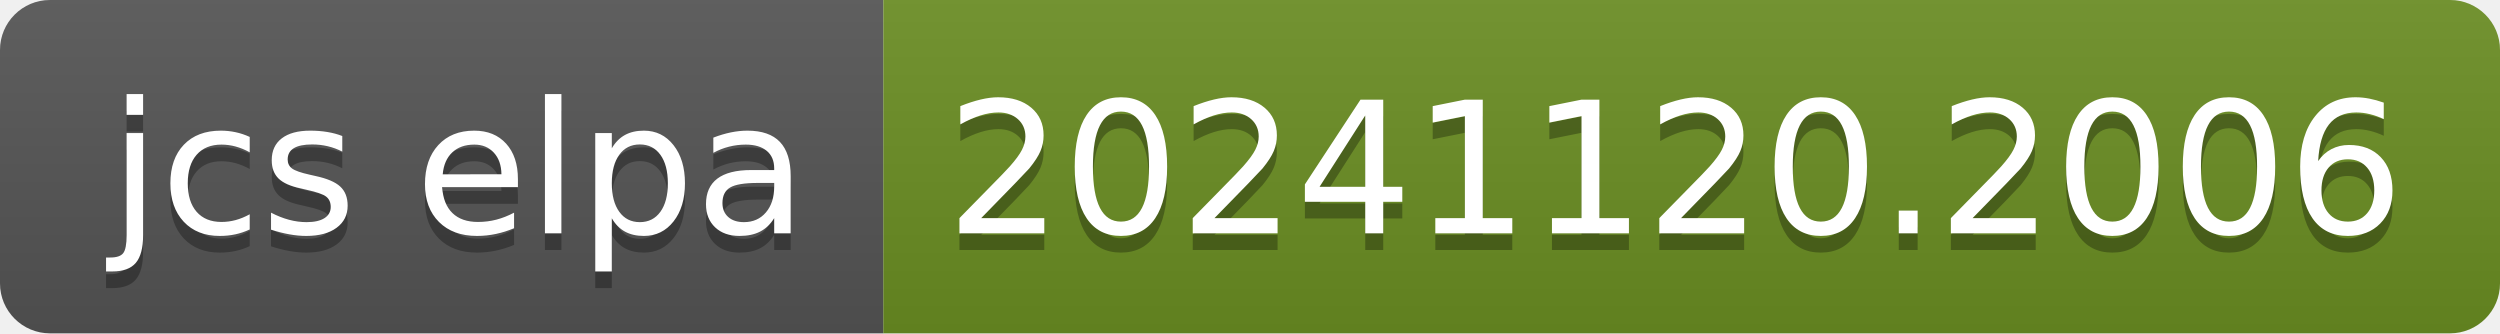
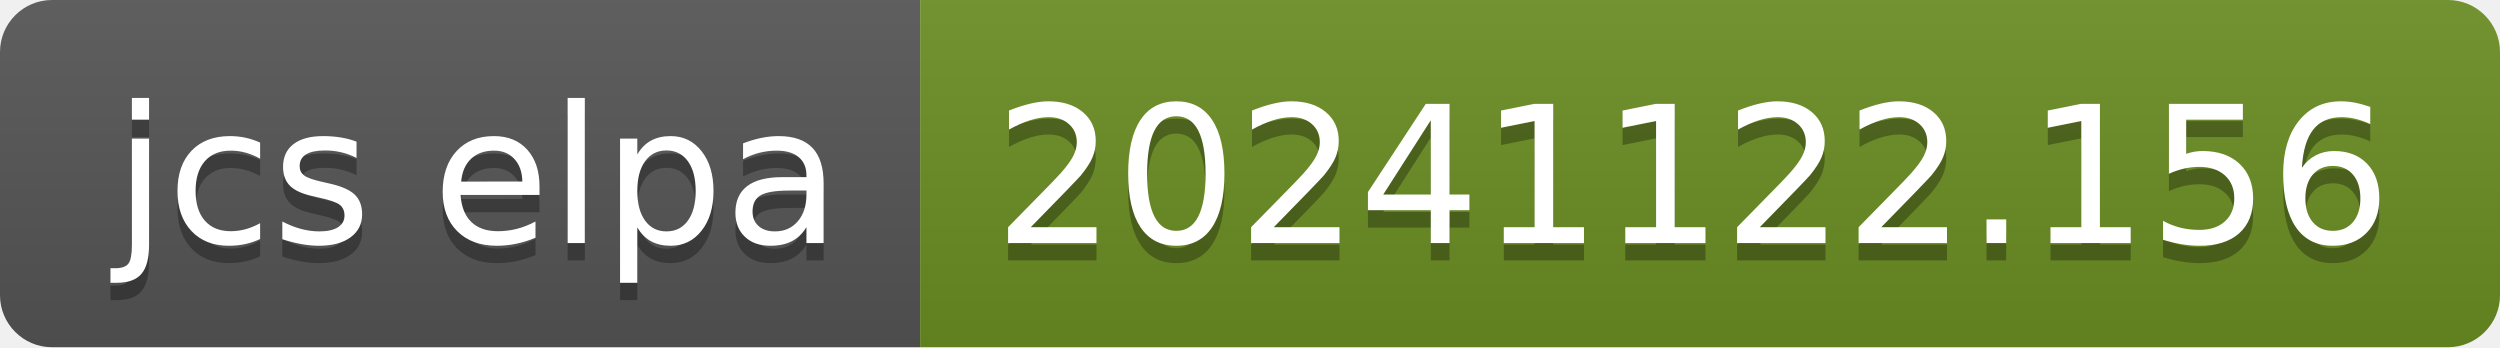
- <svg xmlns="http://www.w3.org/2000/svg" width="150" height="20" role="img" aria-label="jcs elpa: 20241120.2006">
+ <svg xmlns="http://www.w3.org/2000/svg" width="144" height="20" role="img" aria-label="jcs elpa: 20241122.156">
  <linearGradient id="s" x2="0" y2="100%">
    <stop offset="0" stop-color="#bbb" stop-opacity=".1" />
    <stop offset="1" stop-opacity=".1" />
  </linearGradient>
  <clipPath id="r">
-     <rect width="150" height="20" rx="3" fill="#fff" />
+     <rect width="144" height="20" rx="3" fill="#fff" />
  </clipPath>
  <g clip-path="url(#r)">
    <rect width="53" height="20" fill="#555" />
-     <rect x="53" width="97" height="20" fill="#6b8e23" />
-     <rect width="150" height="20" fill="url(#s)" />
+     <rect x="53" width="91" height="20" fill="#6b8e23" />
+     <rect width="144" height="20" fill="url(#s)" />
  </g>
  <g fill="#fff" text-anchor="middle" font-family="Verdana,Geneva,DejaVu Sans,sans-serif" text-rendering="geometricPrecision" font-size="110">
    <text aria-hidden="true" x="275" y="150" fill="#010101" fill-opacity=".3" transform="scale(.1)" textLength="430">jcs elpa</text>
    <text x="275" y="140" transform="scale(.1)" fill="#fff" textLength="430">jcs elpa</text>
-     <text aria-hidden="true" x="1005" y="150" fill="#010101" fill-opacity=".3" transform="scale(.1)" textLength="870">20241120.2006</text>
-     <text x="1005" y="140" transform="scale(.1)" fill="#fff" textLength="870">20241120.2006</text>
+     <text aria-hidden="true" x="975" y="150" fill="#010101" fill-opacity=".3" transform="scale(.1)" textLength="810">20241122.156</text>
+     <text x="975" y="140" transform="scale(.1)" fill="#fff" textLength="810">20241122.156</text>
  </g>
</svg>
